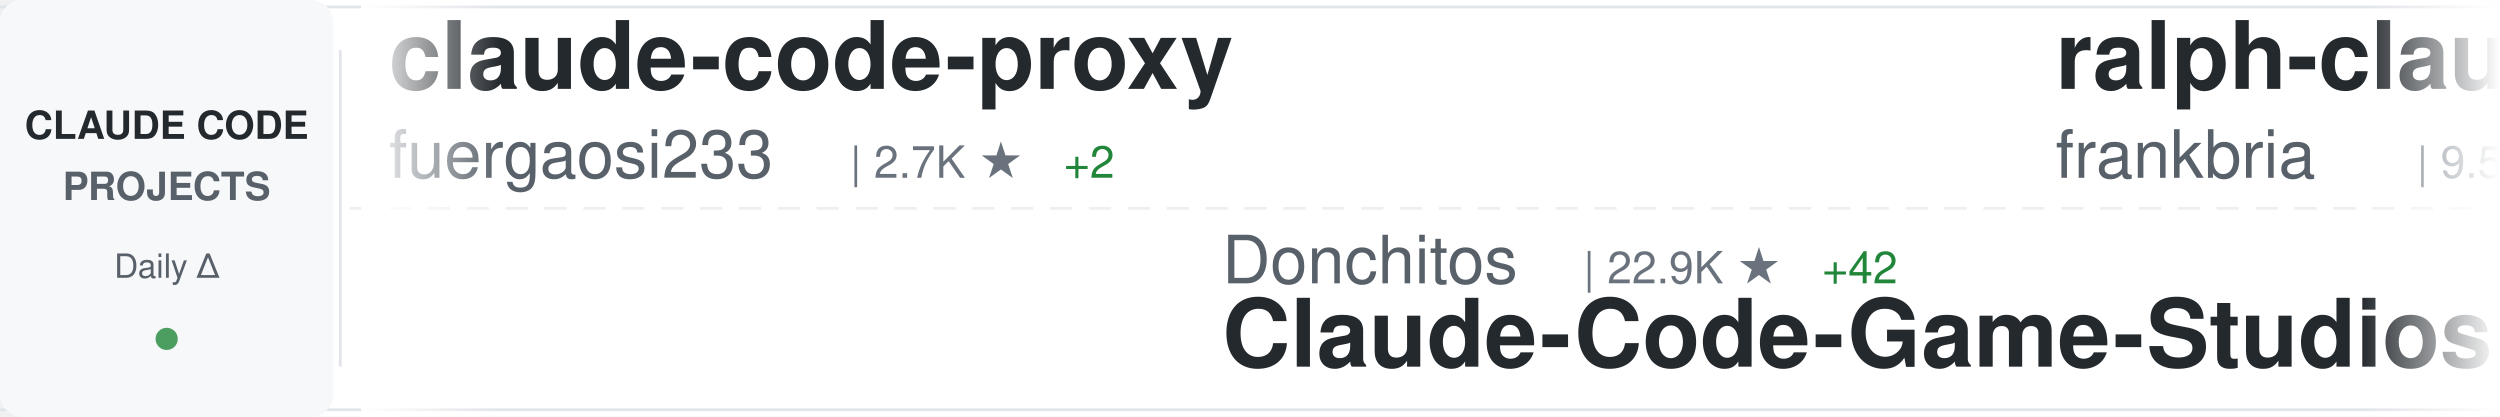
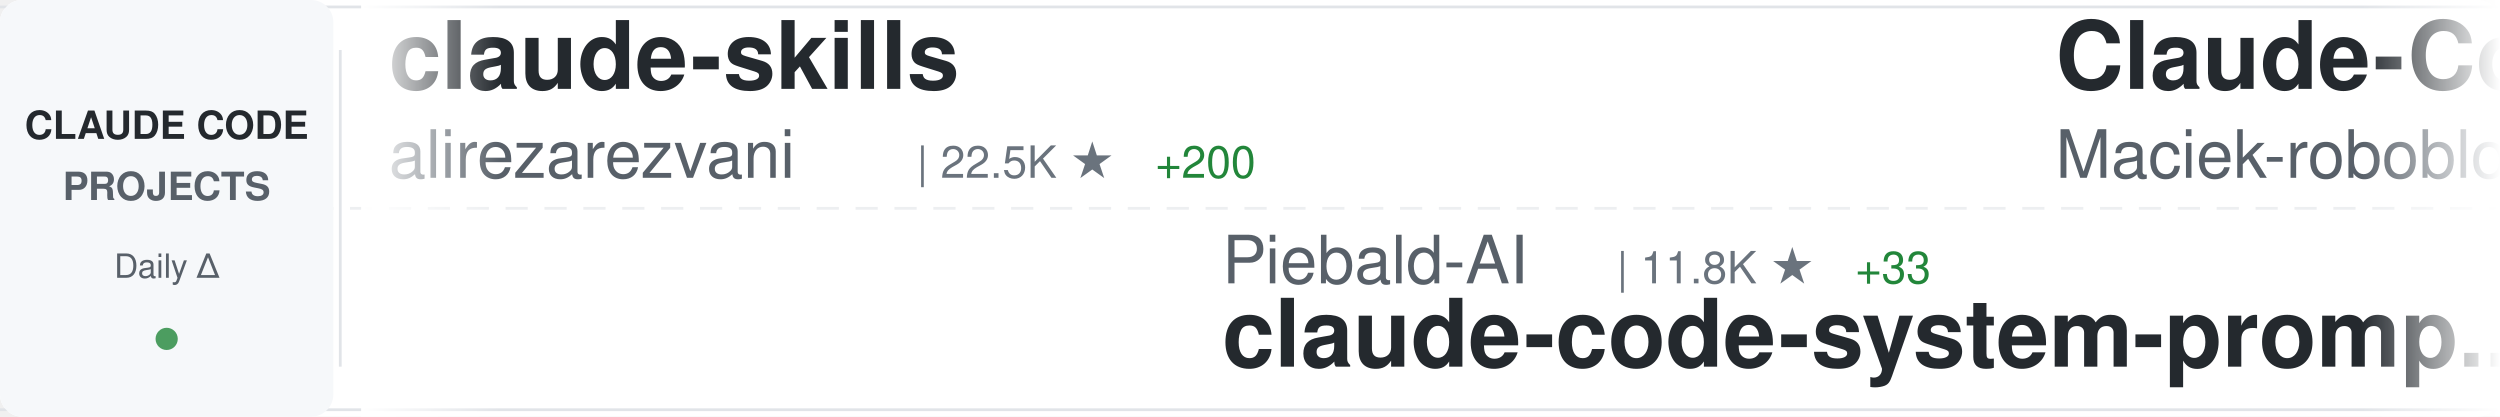
<svg xmlns="http://www.w3.org/2000/svg" width="900" height="150">
  <defs>
    <linearGradient id="awesomeLeftFade" x1="0%" y1="0%" x2="100%" y2="0%">
      <stop offset="0%" style="stop-color:#ffffff;stop-opacity:1" />
      <stop offset="100%" style="stop-color:#ffffff;stop-opacity:0" />
    </linearGradient>
    <linearGradient id="awesomeRightFade" x1="0%" y1="0%" x2="100%" y2="0%">
      <stop offset="0%" style="stop-color:#ffffff;stop-opacity:0" />
      <stop offset="100%" style="stop-color:#ffffff;stop-opacity:1" />
    </linearGradient>
  </defs>
  <rect width="900" height="150" fill="#ffffff" rx="8" />
  <rect x="0" y="2" width="900" height="1" fill="#e1e4e8" />
  <rect x="0" y="147" width="900" height="1" fill="#e1e4e8" />
  <line x1="0" y1="75" x2="900" y2="75" stroke="#e1e4e8" stroke-width="1" stroke-dasharray="8 6" opacity="0.6" />
  <rect x="0" y="0" width="120" height="150" fill="#f6f8fa" rx="8" />
  <text x="60" y="50" font-family="-apple-system, BlinkMacSystemFont, 'Segoe UI', Helvetica, Arial, sans-serif" font-size="14" font-weight="600" fill="#24292e" text-anchor="middle">CLAUDE CODE</text>
  <text x="60" y="72" font-family="-apple-system, BlinkMacSystemFont, 'Segoe UI', Helvetica, Arial, sans-serif" font-size="14" font-weight="600" fill="#586069" text-anchor="middle">PROJECTS</text>
  <text x="60" y="100" font-family="-apple-system, BlinkMacSystemFont, 'Segoe UI', Helvetica, Arial, sans-serif" font-size="12" font-weight="500" fill="#586069" text-anchor="middle">Daily Δ</text>
  <circle cx="60" cy="122" r="4" fill="#22863a" opacity="0.8" />
  <rect x="122" y="18" width="1" height="114" fill="#e1e4e8" />
  <clipPath id="awesomeTickerClip">
    <rect x="130" y="0" width="770" height="150" />
  </clipPath>
  <g clip-path="url(#awesomeTickerClip)">
    <g id="awesomeTickerItems">
      <animateTransform attributeName="transform" attributeType="XML" type="translate" from="0 0" to="-3000 0" dur="54s" repeatCount="indefinite" />
      <g transform="translate(0, 0)">
-         <text x="140" y="32" font-family="-apple-system, BlinkMacSystemFont, 'Segoe UI', Helvetica, Arial, sans-serif" font-size="34" font-weight="600" fill="#24292e">claude-code-proxy</text>
-         <text x="140" y="64" font-family="-apple-system, BlinkMacSystemFont, 'Segoe UI', Helvetica, Arial, sans-serif" font-size="24" font-weight="400" fill="#586069">fuergaosi233</text>
-         <text x="306" y="64" font-family="-apple-system, BlinkMacSystemFont, 'Segoe UI', Helvetica, Arial, sans-serif" font-size="16" font-weight="500" fill="#6a737d">| 2.7K ★</text>
-         <text x="383" y="64" font-family="-apple-system, BlinkMacSystemFont, 'Segoe UI', Helvetica, Arial, sans-serif" font-size="16" font-weight="500" fill="#22863a"> +2</text>
+         <text x="140" y="32" font-family="-apple-system, BlinkMacSystemFont, 'Segoe UI', Helvetica, Arial, sans-serif" font-size="34" font-weight="600" fill="#24292e">claude-skills</text>
+         <text x="140" y="64" font-family="-apple-system, BlinkMacSystemFont, 'Segoe UI', Helvetica, Arial, sans-serif" font-size="24" font-weight="400" fill="#586069">alirezarezvani</text>
+         <text x="330" y="64" font-family="-apple-system, BlinkMacSystemFont, 'Segoe UI', Helvetica, Arial, sans-serif" font-size="16" font-weight="500" fill="#6a737d">| 22.5K ★</text>
+         <text x="416" y="64" font-family="-apple-system, BlinkMacSystemFont, 'Segoe UI', Helvetica, Arial, sans-serif" font-size="16" font-weight="500" fill="#22863a"> +200</text>
      </g>
      <g transform="translate(300, 0)">
-         <text x="140" y="102" font-family="-apple-system, BlinkMacSystemFont, 'Segoe UI', Helvetica, Arial, sans-serif" font-size="24" font-weight="400" fill="#586069">Donchitos</text>
-         <text x="270" y="102" font-family="-apple-system, BlinkMacSystemFont, 'Segoe UI', Helvetica, Arial, sans-serif" font-size="16" font-weight="500" fill="#6a737d">| 22.9K ★</text>
-         <text x="356" y="102" font-family="-apple-system, BlinkMacSystemFont, 'Segoe UI', Helvetica, Arial, sans-serif" font-size="16" font-weight="500" fill="#22863a"> +42</text>
-         <text x="140" y="132" font-family="-apple-system, BlinkMacSystemFont, 'Segoe UI', Helvetica, Arial, sans-serif" font-size="34" font-weight="600" fill="#24292e">Claude-Code-Game-Studios</text>
+         <text x="140" y="102" font-family="-apple-system, BlinkMacSystemFont, 'Segoe UI', Helvetica, Arial, sans-serif" font-size="24" font-weight="400" fill="#586069">Piebald-AI</text>
+         <text x="282" y="102" font-family="-apple-system, BlinkMacSystemFont, 'Segoe UI', Helvetica, Arial, sans-serif" font-size="16" font-weight="500" fill="#6a737d">| 11.8K ★</text>
+         <text x="368" y="102" font-family="-apple-system, BlinkMacSystemFont, 'Segoe UI', Helvetica, Arial, sans-serif" font-size="16" font-weight="500" fill="#22863a"> +33</text>
+         <text x="140" y="132" font-family="-apple-system, BlinkMacSystemFont, 'Segoe UI', Helvetica, Arial, sans-serif" font-size="34" font-weight="600" fill="#24292e">claude-code-system-promp...</text>
      </g>
      <g transform="translate(600, 0)">
-         <text x="140" y="32" font-family="-apple-system, BlinkMacSystemFont, 'Segoe UI', Helvetica, Arial, sans-serif" font-size="34" font-weight="600" fill="#24292e">ralph-claude-code</text>
-         <text x="140" y="64" font-family="-apple-system, BlinkMacSystemFont, 'Segoe UI', Helvetica, Arial, sans-serif" font-size="24" font-weight="400" fill="#586069">frankbria</text>
-         <text x="270" y="64" font-family="-apple-system, BlinkMacSystemFont, 'Segoe UI', Helvetica, Arial, sans-serif" font-size="16" font-weight="500" fill="#6a737d">| 9.5K ★</text>
-         <text x="347" y="64" font-family="-apple-system, BlinkMacSystemFont, 'Segoe UI', Helvetica, Arial, sans-serif" font-size="16" font-weight="500" fill="#22863a"> +4</text>
+         <text x="140" y="32" font-family="-apple-system, BlinkMacSystemFont, 'Segoe UI', Helvetica, Arial, sans-serif" font-size="34" font-weight="600" fill="#24292e">Claude-Code-Usage-Monito...</text>
+         <text x="140" y="64" font-family="-apple-system, BlinkMacSystemFont, 'Segoe UI', Helvetica, Arial, sans-serif" font-size="24" font-weight="400" fill="#586069">Maciek-roboblog</text>
+         <text x="342" y="64" font-family="-apple-system, BlinkMacSystemFont, 'Segoe UI', Helvetica, Arial, sans-serif" font-size="16" font-weight="500" fill="#6a737d">| 8.4K ★</text>
+         <text x="419" y="64" font-family="-apple-system, BlinkMacSystemFont, 'Segoe UI', Helvetica, Arial, sans-serif" font-size="16" font-weight="500" fill="#22863a"> +6</text>
      </g>
      <g transform="translate(900, 0)">
-         <text x="140" y="102" font-family="-apple-system, BlinkMacSystemFont, 'Segoe UI', Helvetica, Arial, sans-serif" font-size="24" font-weight="400" fill="#586069">Yuyz0112</text>
-         <text x="258" y="102" font-family="-apple-system, BlinkMacSystemFont, 'Segoe UI', Helvetica, Arial, sans-serif" font-size="16" font-weight="500" fill="#6a737d">| 2.4K ★</text>
-         <text x="335" y="102" font-family="-apple-system, BlinkMacSystemFont, 'Segoe UI', Helvetica, Arial, sans-serif" font-size="16" font-weight="500" fill="#22863a"> +1</text>
-         <text x="140" y="132" font-family="-apple-system, BlinkMacSystemFont, 'Segoe UI', Helvetica, Arial, sans-serif" font-size="34" font-weight="600" fill="#24292e">claude-code-reverse</text>
+         <text x="140" y="102" font-family="-apple-system, BlinkMacSystemFont, 'Segoe UI', Helvetica, Arial, sans-serif" font-size="24" font-weight="400" fill="#586069">krusemediallc</text>
+         <text x="318" y="102" font-family="-apple-system, BlinkMacSystemFont, 'Segoe UI', Helvetica, Arial, sans-serif" font-size="16" font-weight="500" fill="#6a737d">| 1.0K ★</text>
+         <text x="395" y="102" font-family="-apple-system, BlinkMacSystemFont, 'Segoe UI', Helvetica, Arial, sans-serif" font-size="16" font-weight="500" fill="#22863a"> +5</text>
+         <text x="140" y="132" font-family="-apple-system, BlinkMacSystemFont, 'Segoe UI', Helvetica, Arial, sans-serif" font-size="34" font-weight="600" fill="#24292e">arcads-claude-code</text>
      </g>
      <g transform="translate(1200, 0)">
        <text x="140" y="32" font-family="-apple-system, BlinkMacSystemFont, 'Segoe UI', Helvetica, Arial, sans-serif" font-size="34" font-weight="600" fill="#24292e">claude-code-guide</text>
        <text x="140" y="64" font-family="-apple-system, BlinkMacSystemFont, 'Segoe UI', Helvetica, Arial, sans-serif" font-size="24" font-weight="400" fill="#586069">zebbern</text>
        <text x="246" y="64" font-family="-apple-system, BlinkMacSystemFont, 'Segoe UI', Helvetica, Arial, sans-serif" font-size="16" font-weight="500" fill="#6a737d">| 4.4K ★</text>
-         <text x="323" y="64" font-family="-apple-system, BlinkMacSystemFont, 'Segoe UI', Helvetica, Arial, sans-serif" font-size="16" font-weight="500" fill="#22863a"> +9</text>
+         <text x="323" y="64" font-family="-apple-system, BlinkMacSystemFont, 'Segoe UI', Helvetica, Arial, sans-serif" font-size="16" font-weight="500" fill="#22863a"> +7</text>
      </g>
      <g transform="translate(1500, 0)">
-         <text x="140" y="102" font-family="-apple-system, BlinkMacSystemFont, 'Segoe UI', Helvetica, Arial, sans-serif" font-size="24" font-weight="400" fill="#586069">JrCx7scC</text>
-         <text x="258" y="102" font-family="-apple-system, BlinkMacSystemFont, 'Segoe UI', Helvetica, Arial, sans-serif" font-size="16" font-weight="500" fill="#6a737d">| 371 ★</text>
+         <text x="140" y="102" font-family="-apple-system, BlinkMacSystemFont, 'Segoe UI', Helvetica, Arial, sans-serif" font-size="24" font-weight="400" fill="#586069">ChrisWiles</text>
+         <text x="282" y="102" font-family="-apple-system, BlinkMacSystemFont, 'Segoe UI', Helvetica, Arial, sans-serif" font-size="16" font-weight="500" fill="#6a737d">| 6.0K ★</text>
+         <text x="359" y="102" font-family="-apple-system, BlinkMacSystemFont, 'Segoe UI', Helvetica, Arial, sans-serif" font-size="16" font-weight="500" fill="#22863a"> +2</text>
+         <text x="140" y="132" font-family="-apple-system, BlinkMacSystemFont, 'Segoe UI', Helvetica, Arial, sans-serif" font-size="34" font-weight="600" fill="#24292e">claude-code-showcase</text>
+       </g>
+       <g transform="translate(1800, 0)">
+         <text x="140" y="32" font-family="-apple-system, BlinkMacSystemFont, 'Segoe UI', Helvetica, Arial, sans-serif" font-size="34" font-weight="600" fill="#24292e">claude-code-router</text>
+         <text x="140" y="64" font-family="-apple-system, BlinkMacSystemFont, 'Segoe UI', Helvetica, Arial, sans-serif" font-size="24" font-weight="400" fill="#586069">musistudio</text>
+         <text x="282" y="64" font-family="-apple-system, BlinkMacSystemFont, 'Segoe UI', Helvetica, Arial, sans-serif" font-size="16" font-weight="500" fill="#6a737d">| 35.8K ★</text>
+         <text x="368" y="64" font-family="-apple-system, BlinkMacSystemFont, 'Segoe UI', Helvetica, Arial, sans-serif" font-size="16" font-weight="500" fill="#22863a"> +17</text>
+       </g>
+       <g transform="translate(2100, 0)">
+         <text x="140" y="102" font-family="-apple-system, BlinkMacSystemFont, 'Segoe UI', Helvetica, Arial, sans-serif" font-size="24" font-weight="400" fill="#586069">hangsman</text>
+         <text x="258" y="102" font-family="-apple-system, BlinkMacSystemFont, 'Segoe UI', Helvetica, Arial, sans-serif" font-size="16" font-weight="500" fill="#6a737d">| 787 ★</text>
        <text x="140" y="132" font-family="-apple-system, BlinkMacSystemFont, 'Segoe UI', Helvetica, Arial, sans-serif" font-size="34" font-weight="600" fill="#24292e">claude-code-source</text>
      </g>
-       <g transform="translate(1800, 0)">
-         <text x="140" y="32" font-family="-apple-system, BlinkMacSystemFont, 'Segoe UI', Helvetica, Arial, sans-serif" font-size="34" font-weight="600" fill="#24292e">ClaudeCode</text>
-         <text x="140" y="64" font-family="-apple-system, BlinkMacSystemFont, 'Segoe UI', Helvetica, Arial, sans-serif" font-size="24" font-weight="400" fill="#586069">guanshan</text>
-         <text x="258" y="64" font-family="-apple-system, BlinkMacSystemFont, 'Segoe UI', Helvetica, Arial, sans-serif" font-size="16" font-weight="500" fill="#6a737d">| 61 ★</text>
-       </g>
-       <g transform="translate(2100, 0)">
-         <text x="140" y="102" font-family="-apple-system, BlinkMacSystemFont, 'Segoe UI', Helvetica, Arial, sans-serif" font-size="24" font-weight="400" fill="#586069">anthropics</text>
-         <text x="282" y="102" font-family="-apple-system, BlinkMacSystemFont, 'Segoe UI', Helvetica, Arial, sans-serif" font-size="16" font-weight="500" fill="#6a737d">| 8.3K ★</text>
-         <text x="359" y="102" font-family="-apple-system, BlinkMacSystemFont, 'Segoe UI', Helvetica, Arial, sans-serif" font-size="16" font-weight="500" fill="#22863a"> +4</text>
-         <text x="140" y="132" font-family="-apple-system, BlinkMacSystemFont, 'Segoe UI', Helvetica, Arial, sans-serif" font-size="34" font-weight="600" fill="#24292e">claude-code-action</text>
-       </g>
      <g transform="translate(2400, 0)">
-         <text x="140" y="32" font-family="-apple-system, BlinkMacSystemFont, 'Segoe UI', Helvetica, Arial, sans-serif" font-size="34" font-weight="600" fill="#24292e">claude-code-source-code</text>
-         <text x="140" y="64" font-family="-apple-system, BlinkMacSystemFont, 'Segoe UI', Helvetica, Arial, sans-serif" font-size="24" font-weight="400" fill="#586069">777genius</text>
-         <text x="270" y="64" font-family="-apple-system, BlinkMacSystemFont, 'Segoe UI', Helvetica, Arial, sans-serif" font-size="16" font-weight="500" fill="#6a737d">| 920 ★</text>
+         <text x="140" y="32" font-family="-apple-system, BlinkMacSystemFont, 'Segoe UI', Helvetica, Arial, sans-serif" font-size="34" font-weight="600" fill="#24292e">awesome-claude-code-tool...</text>
+         <text x="140" y="64" font-family="-apple-system, BlinkMacSystemFont, 'Segoe UI', Helvetica, Arial, sans-serif" font-size="24" font-weight="400" fill="#586069">rohitg00</text>
+         <text x="258" y="64" font-family="-apple-system, BlinkMacSystemFont, 'Segoe UI', Helvetica, Arial, sans-serif" font-size="16" font-weight="500" fill="#6a737d">| 2.3K ★</text>
+         <text x="335" y="64" font-family="-apple-system, BlinkMacSystemFont, 'Segoe UI', Helvetica, Arial, sans-serif" font-size="16" font-weight="500" fill="#22863a"> +5</text>
      </g>
      <g transform="translate(2700, 0)">
-         <text x="140" y="102" font-family="-apple-system, BlinkMacSystemFont, 'Segoe UI', Helvetica, Arial, sans-serif" font-size="24" font-weight="400" fill="#586069">carlvellotti</text>
-         <text x="306" y="102" font-family="-apple-system, BlinkMacSystemFont, 'Segoe UI', Helvetica, Arial, sans-serif" font-size="16" font-weight="500" fill="#6a737d">| 2.1K ★</text>
-         <text x="383" y="102" font-family="-apple-system, BlinkMacSystemFont, 'Segoe UI', Helvetica, Arial, sans-serif" font-size="16" font-weight="500" fill="#22863a"> +1</text>
-         <text x="140" y="132" font-family="-apple-system, BlinkMacSystemFont, 'Segoe UI', Helvetica, Arial, sans-serif" font-size="34" font-weight="600" fill="#24292e">claude-code-pm-course</text>
+         <text x="140" y="102" font-family="-apple-system, BlinkMacSystemFont, 'Segoe UI', Helvetica, Arial, sans-serif" font-size="24" font-weight="400" fill="#586069">oboard</text>
+         <text x="234" y="102" font-family="-apple-system, BlinkMacSystemFont, 'Segoe UI', Helvetica, Arial, sans-serif" font-size="16" font-weight="500" fill="#6a737d">| 3.3K ★</text>
+         <text x="311" y="102" font-family="-apple-system, BlinkMacSystemFont, 'Segoe UI', Helvetica, Arial, sans-serif" font-size="16" font-weight="500" fill="#22863a"> +2</text>
+         <text x="140" y="132" font-family="-apple-system, BlinkMacSystemFont, 'Segoe UI', Helvetica, Arial, sans-serif" font-size="34" font-weight="600" fill="#24292e">claude-code-rev</text>
      </g>
      <g transform="translate(3000, 0)">
-         <text x="140" y="32" font-family="-apple-system, BlinkMacSystemFont, 'Segoe UI', Helvetica, Arial, sans-serif" font-size="34" font-weight="600" fill="#24292e">claude-code-proxy</text>
-         <text x="140" y="64" font-family="-apple-system, BlinkMacSystemFont, 'Segoe UI', Helvetica, Arial, sans-serif" font-size="24" font-weight="400" fill="#586069">fuergaosi233</text>
-         <text x="306" y="64" font-family="-apple-system, BlinkMacSystemFont, 'Segoe UI', Helvetica, Arial, sans-serif" font-size="16" font-weight="500" fill="#6a737d">| 2.7K ★</text>
-         <text x="383" y="64" font-family="-apple-system, BlinkMacSystemFont, 'Segoe UI', Helvetica, Arial, sans-serif" font-size="16" font-weight="500" fill="#22863a"> +2</text>
+         <text x="140" y="32" font-family="-apple-system, BlinkMacSystemFont, 'Segoe UI', Helvetica, Arial, sans-serif" font-size="34" font-weight="600" fill="#24292e">claude-skills</text>
+         <text x="140" y="64" font-family="-apple-system, BlinkMacSystemFont, 'Segoe UI', Helvetica, Arial, sans-serif" font-size="24" font-weight="400" fill="#586069">alirezarezvani</text>
+         <text x="330" y="64" font-family="-apple-system, BlinkMacSystemFont, 'Segoe UI', Helvetica, Arial, sans-serif" font-size="16" font-weight="500" fill="#6a737d">| 22.5K ★</text>
+         <text x="416" y="64" font-family="-apple-system, BlinkMacSystemFont, 'Segoe UI', Helvetica, Arial, sans-serif" font-size="16" font-weight="500" fill="#22863a"> +200</text>
      </g>
      <g transform="translate(3300, 0)">
-         <text x="140" y="102" font-family="-apple-system, BlinkMacSystemFont, 'Segoe UI', Helvetica, Arial, sans-serif" font-size="24" font-weight="400" fill="#586069">Donchitos</text>
-         <text x="270" y="102" font-family="-apple-system, BlinkMacSystemFont, 'Segoe UI', Helvetica, Arial, sans-serif" font-size="16" font-weight="500" fill="#6a737d">| 22.9K ★</text>
-         <text x="356" y="102" font-family="-apple-system, BlinkMacSystemFont, 'Segoe UI', Helvetica, Arial, sans-serif" font-size="16" font-weight="500" fill="#22863a"> +42</text>
-         <text x="140" y="132" font-family="-apple-system, BlinkMacSystemFont, 'Segoe UI', Helvetica, Arial, sans-serif" font-size="34" font-weight="600" fill="#24292e">Claude-Code-Game-Studios</text>
+         <text x="140" y="102" font-family="-apple-system, BlinkMacSystemFont, 'Segoe UI', Helvetica, Arial, sans-serif" font-size="24" font-weight="400" fill="#586069">Piebald-AI</text>
+         <text x="282" y="102" font-family="-apple-system, BlinkMacSystemFont, 'Segoe UI', Helvetica, Arial, sans-serif" font-size="16" font-weight="500" fill="#6a737d">| 11.8K ★</text>
+         <text x="368" y="102" font-family="-apple-system, BlinkMacSystemFont, 'Segoe UI', Helvetica, Arial, sans-serif" font-size="16" font-weight="500" fill="#22863a"> +33</text>
+         <text x="140" y="132" font-family="-apple-system, BlinkMacSystemFont, 'Segoe UI', Helvetica, Arial, sans-serif" font-size="34" font-weight="600" fill="#24292e">claude-code-system-promp...</text>
      </g>
      <g transform="translate(3600, 0)">
-         <text x="140" y="32" font-family="-apple-system, BlinkMacSystemFont, 'Segoe UI', Helvetica, Arial, sans-serif" font-size="34" font-weight="600" fill="#24292e">ralph-claude-code</text>
-         <text x="140" y="64" font-family="-apple-system, BlinkMacSystemFont, 'Segoe UI', Helvetica, Arial, sans-serif" font-size="24" font-weight="400" fill="#586069">frankbria</text>
-         <text x="270" y="64" font-family="-apple-system, BlinkMacSystemFont, 'Segoe UI', Helvetica, Arial, sans-serif" font-size="16" font-weight="500" fill="#6a737d">| 9.5K ★</text>
-         <text x="347" y="64" font-family="-apple-system, BlinkMacSystemFont, 'Segoe UI', Helvetica, Arial, sans-serif" font-size="16" font-weight="500" fill="#22863a"> +4</text>
+         <text x="140" y="32" font-family="-apple-system, BlinkMacSystemFont, 'Segoe UI', Helvetica, Arial, sans-serif" font-size="34" font-weight="600" fill="#24292e">Claude-Code-Usage-Monito...</text>
+         <text x="140" y="64" font-family="-apple-system, BlinkMacSystemFont, 'Segoe UI', Helvetica, Arial, sans-serif" font-size="24" font-weight="400" fill="#586069">Maciek-roboblog</text>
+         <text x="342" y="64" font-family="-apple-system, BlinkMacSystemFont, 'Segoe UI', Helvetica, Arial, sans-serif" font-size="16" font-weight="500" fill="#6a737d">| 8.4K ★</text>
+         <text x="419" y="64" font-family="-apple-system, BlinkMacSystemFont, 'Segoe UI', Helvetica, Arial, sans-serif" font-size="16" font-weight="500" fill="#22863a"> +6</text>
      </g>
      <g transform="translate(3900, 0)">
-         <text x="140" y="102" font-family="-apple-system, BlinkMacSystemFont, 'Segoe UI', Helvetica, Arial, sans-serif" font-size="24" font-weight="400" fill="#586069">Yuyz0112</text>
-         <text x="258" y="102" font-family="-apple-system, BlinkMacSystemFont, 'Segoe UI', Helvetica, Arial, sans-serif" font-size="16" font-weight="500" fill="#6a737d">| 2.4K ★</text>
-         <text x="335" y="102" font-family="-apple-system, BlinkMacSystemFont, 'Segoe UI', Helvetica, Arial, sans-serif" font-size="16" font-weight="500" fill="#22863a"> +1</text>
-         <text x="140" y="132" font-family="-apple-system, BlinkMacSystemFont, 'Segoe UI', Helvetica, Arial, sans-serif" font-size="34" font-weight="600" fill="#24292e">claude-code-reverse</text>
+         <text x="140" y="102" font-family="-apple-system, BlinkMacSystemFont, 'Segoe UI', Helvetica, Arial, sans-serif" font-size="24" font-weight="400" fill="#586069">krusemediallc</text>
+         <text x="318" y="102" font-family="-apple-system, BlinkMacSystemFont, 'Segoe UI', Helvetica, Arial, sans-serif" font-size="16" font-weight="500" fill="#6a737d">| 1.0K ★</text>
+         <text x="395" y="102" font-family="-apple-system, BlinkMacSystemFont, 'Segoe UI', Helvetica, Arial, sans-serif" font-size="16" font-weight="500" fill="#22863a"> +5</text>
+         <text x="140" y="132" font-family="-apple-system, BlinkMacSystemFont, 'Segoe UI', Helvetica, Arial, sans-serif" font-size="34" font-weight="600" fill="#24292e">arcads-claude-code</text>
      </g>
    </g>
  </g>
  <rect x="130" y="0" width="50" height="150" fill="url(#awesomeLeftFade)" />
  <rect x="850" y="0" width="50" height="150" fill="url(#awesomeRightFade)" />
</svg>
